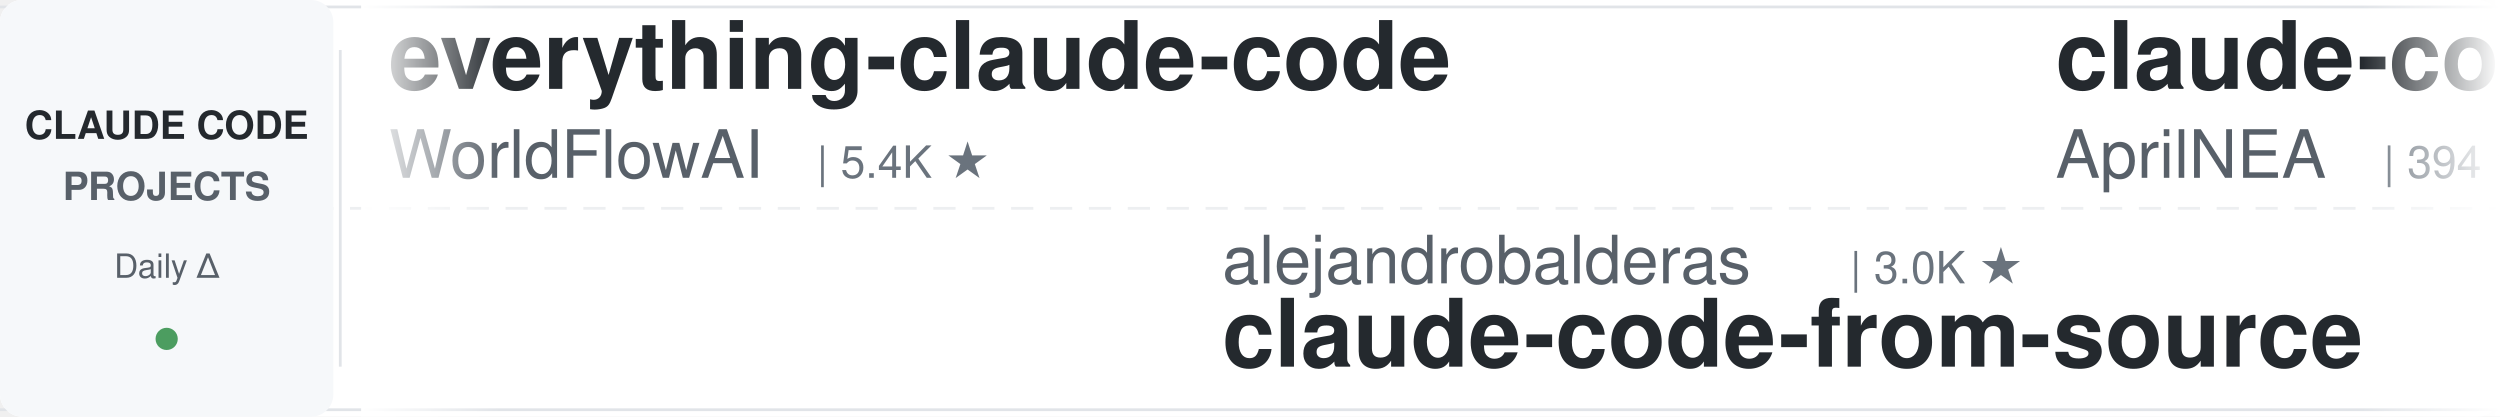
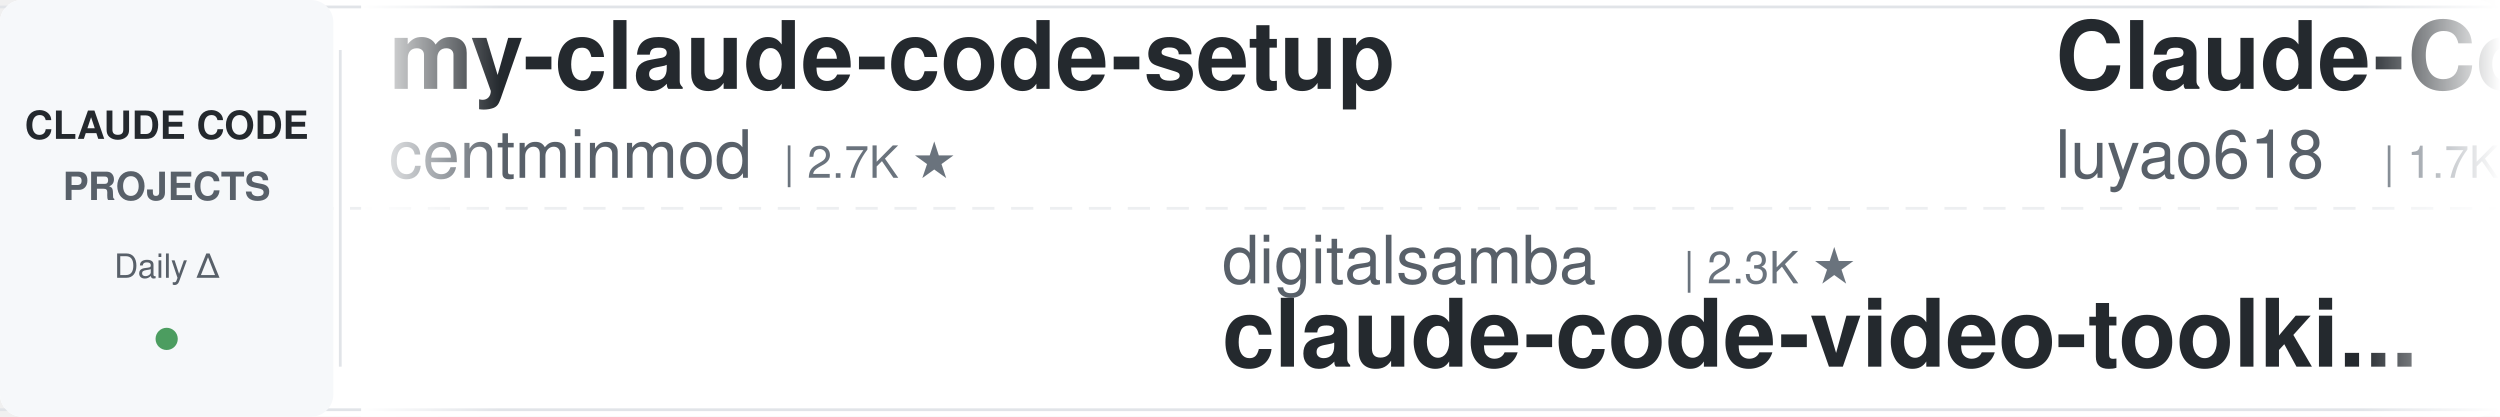
<svg xmlns="http://www.w3.org/2000/svg" width="900" height="150">
  <defs>
    <linearGradient id="leftFade" x1="0%" y1="0%" x2="100%" y2="0%">
      <stop offset="0%" style="stop-color:#ffffff;stop-opacity:1" />
      <stop offset="100%" style="stop-color:#ffffff;stop-opacity:0" />
    </linearGradient>
    <linearGradient id="rightFade" x1="0%" y1="0%" x2="100%" y2="0%">
      <stop offset="0%" style="stop-color:#ffffff;stop-opacity:0" />
      <stop offset="100%" style="stop-color:#ffffff;stop-opacity:1" />
    </linearGradient>
  </defs>
  <rect width="900" height="150" fill="#ffffff" rx="8" />
  <rect x="0" y="2" width="900" height="1" fill="#e1e4e8" />
  <rect x="0" y="147" width="900" height="1" fill="#e1e4e8" />
  <line x1="0" y1="75" x2="900" y2="75" stroke="#e1e4e8" stroke-width="1" stroke-dasharray="8 6" opacity="0.6" />
  <rect x="0" y="0" width="120" height="150" fill="#f6f8fa" rx="8" />
  <text x="60" y="50" font-family="-apple-system, BlinkMacSystemFont, 'Segoe UI', Helvetica, Arial, sans-serif" font-size="14" font-weight="600" fill="#24292e" text-anchor="middle">CLAUDE CODE</text>
  <text x="60" y="72" font-family="-apple-system, BlinkMacSystemFont, 'Segoe UI', Helvetica, Arial, sans-serif" font-size="14" font-weight="600" fill="#586069" text-anchor="middle">PROJECTS</text>
  <text x="60" y="100" font-family="-apple-system, BlinkMacSystemFont, 'Segoe UI', Helvetica, Arial, sans-serif" font-size="12" font-weight="500" fill="#586069" text-anchor="middle">Daily Δ</text>
  <circle cx="60" cy="122" r="4" fill="#22863a" opacity="0.8" />
  <rect x="122" y="18" width="1" height="114" fill="#e1e4e8" />
  <clipPath id="tickerClip">
    <rect x="130" y="0" width="770" height="150" />
  </clipPath>
  <g clip-path="url(#tickerClip)">
    <g id="tickerItems">
      <animateTransform attributeName="transform" attributeType="XML" type="translate" from="0 0" to="-3000 0" dur="54s" repeatCount="indefinite" />
      <g transform="translate(0, 0)">
-         <text x="140" y="32" font-family="-apple-system, BlinkMacSystemFont, 'Segoe UI', Helvetica, Arial, sans-serif" font-size="34" font-weight="600" fill="#24292e">everything-claude-code</text>
-         <text x="140" y="64" font-family="-apple-system, BlinkMacSystemFont, 'Segoe UI', Helvetica, Arial, sans-serif" font-size="24" font-weight="400" fill="#586069">WorldFlowAI</text>
-         <text x="294" y="64" font-family="-apple-system, BlinkMacSystemFont, 'Segoe UI', Helvetica, Arial, sans-serif" font-size="16" font-weight="500" fill="#6a737d">| 5.4K ★</text>
+         <text x="140" y="32" font-family="-apple-system, BlinkMacSystemFont, 'Segoe UI', Helvetica, Arial, sans-serif" font-size="34" font-weight="600" fill="#24292e">my-claude-code-setup</text>
+         <text x="140" y="64" font-family="-apple-system, BlinkMacSystemFont, 'Segoe UI', Helvetica, Arial, sans-serif" font-size="24" font-weight="400" fill="#586069">centminmod</text>
+         <text x="282" y="64" font-family="-apple-system, BlinkMacSystemFont, 'Segoe UI', Helvetica, Arial, sans-serif" font-size="16" font-weight="500" fill="#6a737d">| 2.7K ★</text>
      </g>
      <g transform="translate(300, 0)">
-         <text x="140" y="102" font-family="-apple-system, BlinkMacSystemFont, 'Segoe UI', Helvetica, Arial, sans-serif" font-size="24" font-weight="400" fill="#586069">alejandrobalderas</text>
-         <text x="366" y="102" font-family="-apple-system, BlinkMacSystemFont, 'Segoe UI', Helvetica, Arial, sans-serif" font-size="16" font-weight="500" fill="#6a737d">| 3.0K ★</text>
-         <text x="140" y="132" font-family="-apple-system, BlinkMacSystemFont, 'Segoe UI', Helvetica, Arial, sans-serif" font-size="34" font-weight="600" fill="#24292e">claude-code-from-source</text>
+         <text x="140" y="102" font-family="-apple-system, BlinkMacSystemFont, 'Segoe UI', Helvetica, Arial, sans-serif" font-size="24" font-weight="400" fill="#586069">digitalsamba</text>
+         <text x="306" y="102" font-family="-apple-system, BlinkMacSystemFont, 'Segoe UI', Helvetica, Arial, sans-serif" font-size="16" font-weight="500" fill="#6a737d">| 2.3K ★</text>
+         <text x="140" y="132" font-family="-apple-system, BlinkMacSystemFont, 'Segoe UI', Helvetica, Arial, sans-serif" font-size="34" font-weight="600" fill="#24292e">claude-code-video-toolki...</text>
      </g>
      <g transform="translate(600, 0)">
-         <text x="140" y="32" font-family="-apple-system, BlinkMacSystemFont, 'Segoe UI', Helvetica, Arial, sans-serif" font-size="34" font-weight="600" fill="#24292e">claude-code-source</text>
-         <text x="140" y="64" font-family="-apple-system, BlinkMacSystemFont, 'Segoe UI', Helvetica, Arial, sans-serif" font-size="24" font-weight="400" fill="#586069">AprilNEA</text>
-         <text x="258" y="64" font-family="-apple-system, BlinkMacSystemFont, 'Segoe UI', Helvetica, Arial, sans-serif" font-size="16" font-weight="500" fill="#6a737d">| 394 ★</text>
+         <text x="140" y="32" font-family="-apple-system, BlinkMacSystemFont, 'Segoe UI', Helvetica, Arial, sans-serif" font-size="34" font-weight="600" fill="#24292e">Claude-Code-Source-Study</text>
+         <text x="140" y="64" font-family="-apple-system, BlinkMacSystemFont, 'Segoe UI', Helvetica, Arial, sans-serif" font-size="24" font-weight="400" fill="#586069">luyao618</text>
+         <text x="258" y="64" font-family="-apple-system, BlinkMacSystemFont, 'Segoe UI', Helvetica, Arial, sans-serif" font-size="16" font-weight="500" fill="#6a737d">| 1.7K ★</text>
      </g>
      <g transform="translate(900, 0)">
-         <text x="140" y="102" font-family="-apple-system, BlinkMacSystemFont, 'Segoe UI', Helvetica, Arial, sans-serif" font-size="24" font-weight="400" fill="#586069">huangserva</text>
-         <text x="282" y="102" font-family="-apple-system, BlinkMacSystemFont, 'Segoe UI', Helvetica, Arial, sans-serif" font-size="16" font-weight="500" fill="#6a737d">| 629 ★</text>
-         <text x="140" y="132" font-family="-apple-system, BlinkMacSystemFont, 'Segoe UI', Helvetica, Arial, sans-serif" font-size="34" font-weight="600" fill="#24292e">claude-code-cli</text>
+         <text x="140" y="102" font-family="-apple-system, BlinkMacSystemFont, 'Segoe UI', Helvetica, Arial, sans-serif" font-size="24" font-weight="400" fill="#586069">AprilNEA</text>
+         <text x="258" y="102" font-family="-apple-system, BlinkMacSystemFont, 'Segoe UI', Helvetica, Arial, sans-serif" font-size="16" font-weight="500" fill="#6a737d">| 394 ★</text>
+         <text x="140" y="132" font-family="-apple-system, BlinkMacSystemFont, 'Segoe UI', Helvetica, Arial, sans-serif" font-size="34" font-weight="600" fill="#24292e">claude-code-source</text>
      </g>
      <g transform="translate(1200, 0)">
-         <text x="140" y="32" font-family="-apple-system, BlinkMacSystemFont, 'Segoe UI', Helvetica, Arial, sans-serif" font-size="34" font-weight="600" fill="#24292e">ClaudeCode-Portable</text>
-         <text x="140" y="64" font-family="-apple-system, BlinkMacSystemFont, 'Segoe UI', Helvetica, Arial, sans-serif" font-size="24" font-weight="400" fill="#586069">techjarves</text>
-         <text x="282" y="64" font-family="-apple-system, BlinkMacSystemFont, 'Segoe UI', Helvetica, Arial, sans-serif" font-size="16" font-weight="500" fill="#6a737d">| 1.6K ★</text>
+         <text x="140" y="32" font-family="-apple-system, BlinkMacSystemFont, 'Segoe UI', Helvetica, Arial, sans-serif" font-size="34" font-weight="600" fill="#24292e">claude-code-proxy</text>
+         <text x="140" y="64" font-family="-apple-system, BlinkMacSystemFont, 'Segoe UI', Helvetica, Arial, sans-serif" font-size="24" font-weight="400" fill="#586069">fuergaosi233</text>
+         <text x="306" y="64" font-family="-apple-system, BlinkMacSystemFont, 'Segoe UI', Helvetica, Arial, sans-serif" font-size="16" font-weight="500" fill="#6a737d">| 2.8K ★</text>
      </g>
      <g transform="translate(1500, 0)">
-         <text x="140" y="102" font-family="-apple-system, BlinkMacSystemFont, 'Segoe UI', Helvetica, Arial, sans-serif" font-size="24" font-weight="400" fill="#586069">ponponon</text>
-         <text x="258" y="102" font-family="-apple-system, BlinkMacSystemFont, 'Segoe UI', Helvetica, Arial, sans-serif" font-size="16" font-weight="500" fill="#6a737d">| 2.3K ★</text>
-         <text x="140" y="132" font-family="-apple-system, BlinkMacSystemFont, 'Segoe UI', Helvetica, Arial, sans-serif" font-size="34" font-weight="600" fill="#24292e">claude_code_src</text>
+         <text x="140" y="102" font-family="-apple-system, BlinkMacSystemFont, 'Segoe UI', Helvetica, Arial, sans-serif" font-size="24" font-weight="400" fill="#586069">https-deeplearning-ai</text>
+         <text x="414" y="102" font-family="-apple-system, BlinkMacSystemFont, 'Segoe UI', Helvetica, Arial, sans-serif" font-size="16" font-weight="500" fill="#6a737d">| 559 ★</text>
+         <text x="140" y="132" font-family="-apple-system, BlinkMacSystemFont, 'Segoe UI', Helvetica, Arial, sans-serif" font-size="34" font-weight="600" fill="#24292e">sc-claude-code-files</text>
      </g>
      <g transform="translate(1800, 0)">
-         <text x="140" y="32" font-family="-apple-system, BlinkMacSystemFont, 'Segoe UI', Helvetica, Arial, sans-serif" font-size="34" font-weight="600" fill="#24292e">andrej-karpathy-skills</text>
-         <text x="140" y="64" font-family="-apple-system, BlinkMacSystemFont, 'Segoe UI', Helvetica, Arial, sans-serif" font-size="24" font-weight="400" fill="#586069">multica-ai</text>
-         <text x="282" y="64" font-family="-apple-system, BlinkMacSystemFont, 'Segoe UI', Helvetica, Arial, sans-serif" font-size="16" font-weight="500" fill="#6a737d">| 224.1K ★</text>
+         <text x="140" y="32" font-family="-apple-system, BlinkMacSystemFont, 'Segoe UI', Helvetica, Arial, sans-serif" font-size="34" font-weight="600" fill="#24292e">claude-code-analysis</text>
+         <text x="140" y="64" font-family="-apple-system, BlinkMacSystemFont, 'Segoe UI', Helvetica, Arial, sans-serif" font-size="24" font-weight="400" fill="#586069">liuup</text>
+         <text x="222" y="64" font-family="-apple-system, BlinkMacSystemFont, 'Segoe UI', Helvetica, Arial, sans-serif" font-size="16" font-weight="500" fill="#6a737d">| 4.0K ★</text>
      </g>
      <g transform="translate(2100, 0)">
-         <text x="140" y="102" font-family="-apple-system, BlinkMacSystemFont, 'Segoe UI', Helvetica, Arial, sans-serif" font-size="24" font-weight="400" fill="#586069">oboard</text>
-         <text x="234" y="102" font-family="-apple-system, BlinkMacSystemFont, 'Segoe UI', Helvetica, Arial, sans-serif" font-size="16" font-weight="500" fill="#6a737d">| 3.3K ★</text>
-         <text x="140" y="132" font-family="-apple-system, BlinkMacSystemFont, 'Segoe UI', Helvetica, Arial, sans-serif" font-size="34" font-weight="600" fill="#24292e">claude-code-rev</text>
+         <text x="140" y="102" font-family="-apple-system, BlinkMacSystemFont, 'Segoe UI', Helvetica, Arial, sans-serif" font-size="24" font-weight="400" fill="#586069">xu-xiang</text>
+         <text x="258" y="102" font-family="-apple-system, BlinkMacSystemFont, 'Segoe UI', Helvetica, Arial, sans-serif" font-size="16" font-weight="500" fill="#6a737d">| 2.0K ★</text>
+         <text x="140" y="132" font-family="-apple-system, BlinkMacSystemFont, 'Segoe UI', Helvetica, Arial, sans-serif" font-size="34" font-weight="600" fill="#24292e">everything-claude-code-z...</text>
      </g>
      <g transform="translate(2400, 0)">
-         <text x="140" y="32" font-family="-apple-system, BlinkMacSystemFont, 'Segoe UI', Helvetica, Arial, sans-serif" font-size="34" font-weight="600" fill="#24292e">claude-code-base-action</text>
-         <text x="140" y="64" font-family="-apple-system, BlinkMacSystemFont, 'Segoe UI', Helvetica, Arial, sans-serif" font-size="24" font-weight="400" fill="#586069">anthropics</text>
-         <text x="282" y="64" font-family="-apple-system, BlinkMacSystemFont, 'Segoe UI', Helvetica, Arial, sans-serif" font-size="16" font-weight="500" fill="#6a737d">| 1.0K ★</text>
+         <text x="140" y="32" font-family="-apple-system, BlinkMacSystemFont, 'Segoe UI', Helvetica, Arial, sans-serif" font-size="34" font-weight="600" fill="#24292e">oh-my-claudecode</text>
+         <text x="140" y="64" font-family="-apple-system, BlinkMacSystemFont, 'Segoe UI', Helvetica, Arial, sans-serif" font-size="24" font-weight="400" fill="#586069">Yeachan-Heo</text>
+         <text x="294" y="64" font-family="-apple-system, BlinkMacSystemFont, 'Segoe UI', Helvetica, Arial, sans-serif" font-size="16" font-weight="500" fill="#6a737d">| 40.3K ★</text>
      </g>
      <g transform="translate(2700, 0)">
-         <text x="140" y="102" font-family="-apple-system, BlinkMacSystemFont, 'Segoe UI', Helvetica, Arial, sans-serif" font-size="24" font-weight="400" fill="#586069">anthropics</text>
-         <text x="282" y="102" font-family="-apple-system, BlinkMacSystemFont, 'Segoe UI', Helvetica, Arial, sans-serif" font-size="16" font-weight="500" fill="#6a737d">| 6.6K ★</text>
-         <text x="140" y="132" font-family="-apple-system, BlinkMacSystemFont, 'Segoe UI', Helvetica, Arial, sans-serif" font-size="34" font-weight="600" fill="#24292e">claude-code-security-rev...</text>
+         <text x="140" y="102" font-family="-apple-system, BlinkMacSystemFont, 'Segoe UI', Helvetica, Arial, sans-serif" font-size="24" font-weight="400" fill="#586069">jqueryscript</text>
+         <text x="306" y="102" font-family="-apple-system, BlinkMacSystemFont, 'Segoe UI', Helvetica, Arial, sans-serif" font-size="16" font-weight="500" fill="#6a737d">| 537 ★</text>
+         <text x="140" y="132" font-family="-apple-system, BlinkMacSystemFont, 'Segoe UI', Helvetica, Arial, sans-serif" font-size="34" font-weight="600" fill="#24292e">awesome-claude-code</text>
      </g>
      <g transform="translate(3000, 0)">
-         <text x="140" y="32" font-family="-apple-system, BlinkMacSystemFont, 'Segoe UI', Helvetica, Arial, sans-serif" font-size="34" font-weight="600" fill="#24292e">everything-claude-code</text>
-         <text x="140" y="64" font-family="-apple-system, BlinkMacSystemFont, 'Segoe UI', Helvetica, Arial, sans-serif" font-size="24" font-weight="400" fill="#586069">WorldFlowAI</text>
-         <text x="294" y="64" font-family="-apple-system, BlinkMacSystemFont, 'Segoe UI', Helvetica, Arial, sans-serif" font-size="16" font-weight="500" fill="#6a737d">| 5.4K ★</text>
+         <text x="140" y="32" font-family="-apple-system, BlinkMacSystemFont, 'Segoe UI', Helvetica, Arial, sans-serif" font-size="34" font-weight="600" fill="#24292e">my-claude-code-setup</text>
+         <text x="140" y="64" font-family="-apple-system, BlinkMacSystemFont, 'Segoe UI', Helvetica, Arial, sans-serif" font-size="24" font-weight="400" fill="#586069">centminmod</text>
+         <text x="282" y="64" font-family="-apple-system, BlinkMacSystemFont, 'Segoe UI', Helvetica, Arial, sans-serif" font-size="16" font-weight="500" fill="#6a737d">| 2.7K ★</text>
      </g>
      <g transform="translate(3300, 0)">
-         <text x="140" y="102" font-family="-apple-system, BlinkMacSystemFont, 'Segoe UI', Helvetica, Arial, sans-serif" font-size="24" font-weight="400" fill="#586069">alejandrobalderas</text>
-         <text x="366" y="102" font-family="-apple-system, BlinkMacSystemFont, 'Segoe UI', Helvetica, Arial, sans-serif" font-size="16" font-weight="500" fill="#6a737d">| 3.0K ★</text>
-         <text x="140" y="132" font-family="-apple-system, BlinkMacSystemFont, 'Segoe UI', Helvetica, Arial, sans-serif" font-size="34" font-weight="600" fill="#24292e">claude-code-from-source</text>
+         <text x="140" y="102" font-family="-apple-system, BlinkMacSystemFont, 'Segoe UI', Helvetica, Arial, sans-serif" font-size="24" font-weight="400" fill="#586069">digitalsamba</text>
+         <text x="306" y="102" font-family="-apple-system, BlinkMacSystemFont, 'Segoe UI', Helvetica, Arial, sans-serif" font-size="16" font-weight="500" fill="#6a737d">| 2.3K ★</text>
+         <text x="140" y="132" font-family="-apple-system, BlinkMacSystemFont, 'Segoe UI', Helvetica, Arial, sans-serif" font-size="34" font-weight="600" fill="#24292e">claude-code-video-toolki...</text>
      </g>
      <g transform="translate(3600, 0)">
-         <text x="140" y="32" font-family="-apple-system, BlinkMacSystemFont, 'Segoe UI', Helvetica, Arial, sans-serif" font-size="34" font-weight="600" fill="#24292e">claude-code-source</text>
-         <text x="140" y="64" font-family="-apple-system, BlinkMacSystemFont, 'Segoe UI', Helvetica, Arial, sans-serif" font-size="24" font-weight="400" fill="#586069">AprilNEA</text>
-         <text x="258" y="64" font-family="-apple-system, BlinkMacSystemFont, 'Segoe UI', Helvetica, Arial, sans-serif" font-size="16" font-weight="500" fill="#6a737d">| 394 ★</text>
+         <text x="140" y="32" font-family="-apple-system, BlinkMacSystemFont, 'Segoe UI', Helvetica, Arial, sans-serif" font-size="34" font-weight="600" fill="#24292e">Claude-Code-Source-Study</text>
+         <text x="140" y="64" font-family="-apple-system, BlinkMacSystemFont, 'Segoe UI', Helvetica, Arial, sans-serif" font-size="24" font-weight="400" fill="#586069">luyao618</text>
+         <text x="258" y="64" font-family="-apple-system, BlinkMacSystemFont, 'Segoe UI', Helvetica, Arial, sans-serif" font-size="16" font-weight="500" fill="#6a737d">| 1.7K ★</text>
      </g>
      <g transform="translate(3900, 0)">
-         <text x="140" y="102" font-family="-apple-system, BlinkMacSystemFont, 'Segoe UI', Helvetica, Arial, sans-serif" font-size="24" font-weight="400" fill="#586069">huangserva</text>
-         <text x="282" y="102" font-family="-apple-system, BlinkMacSystemFont, 'Segoe UI', Helvetica, Arial, sans-serif" font-size="16" font-weight="500" fill="#6a737d">| 629 ★</text>
-         <text x="140" y="132" font-family="-apple-system, BlinkMacSystemFont, 'Segoe UI', Helvetica, Arial, sans-serif" font-size="34" font-weight="600" fill="#24292e">claude-code-cli</text>
+         <text x="140" y="102" font-family="-apple-system, BlinkMacSystemFont, 'Segoe UI', Helvetica, Arial, sans-serif" font-size="24" font-weight="400" fill="#586069">AprilNEA</text>
+         <text x="258" y="102" font-family="-apple-system, BlinkMacSystemFont, 'Segoe UI', Helvetica, Arial, sans-serif" font-size="16" font-weight="500" fill="#6a737d">| 394 ★</text>
+         <text x="140" y="132" font-family="-apple-system, BlinkMacSystemFont, 'Segoe UI', Helvetica, Arial, sans-serif" font-size="34" font-weight="600" fill="#24292e">claude-code-source</text>
      </g>
    </g>
  </g>
  <rect x="130" y="0" width="50" height="150" fill="url(#leftFade)" />
  <rect x="850" y="0" width="50" height="150" fill="url(#rightFade)" />
</svg>
